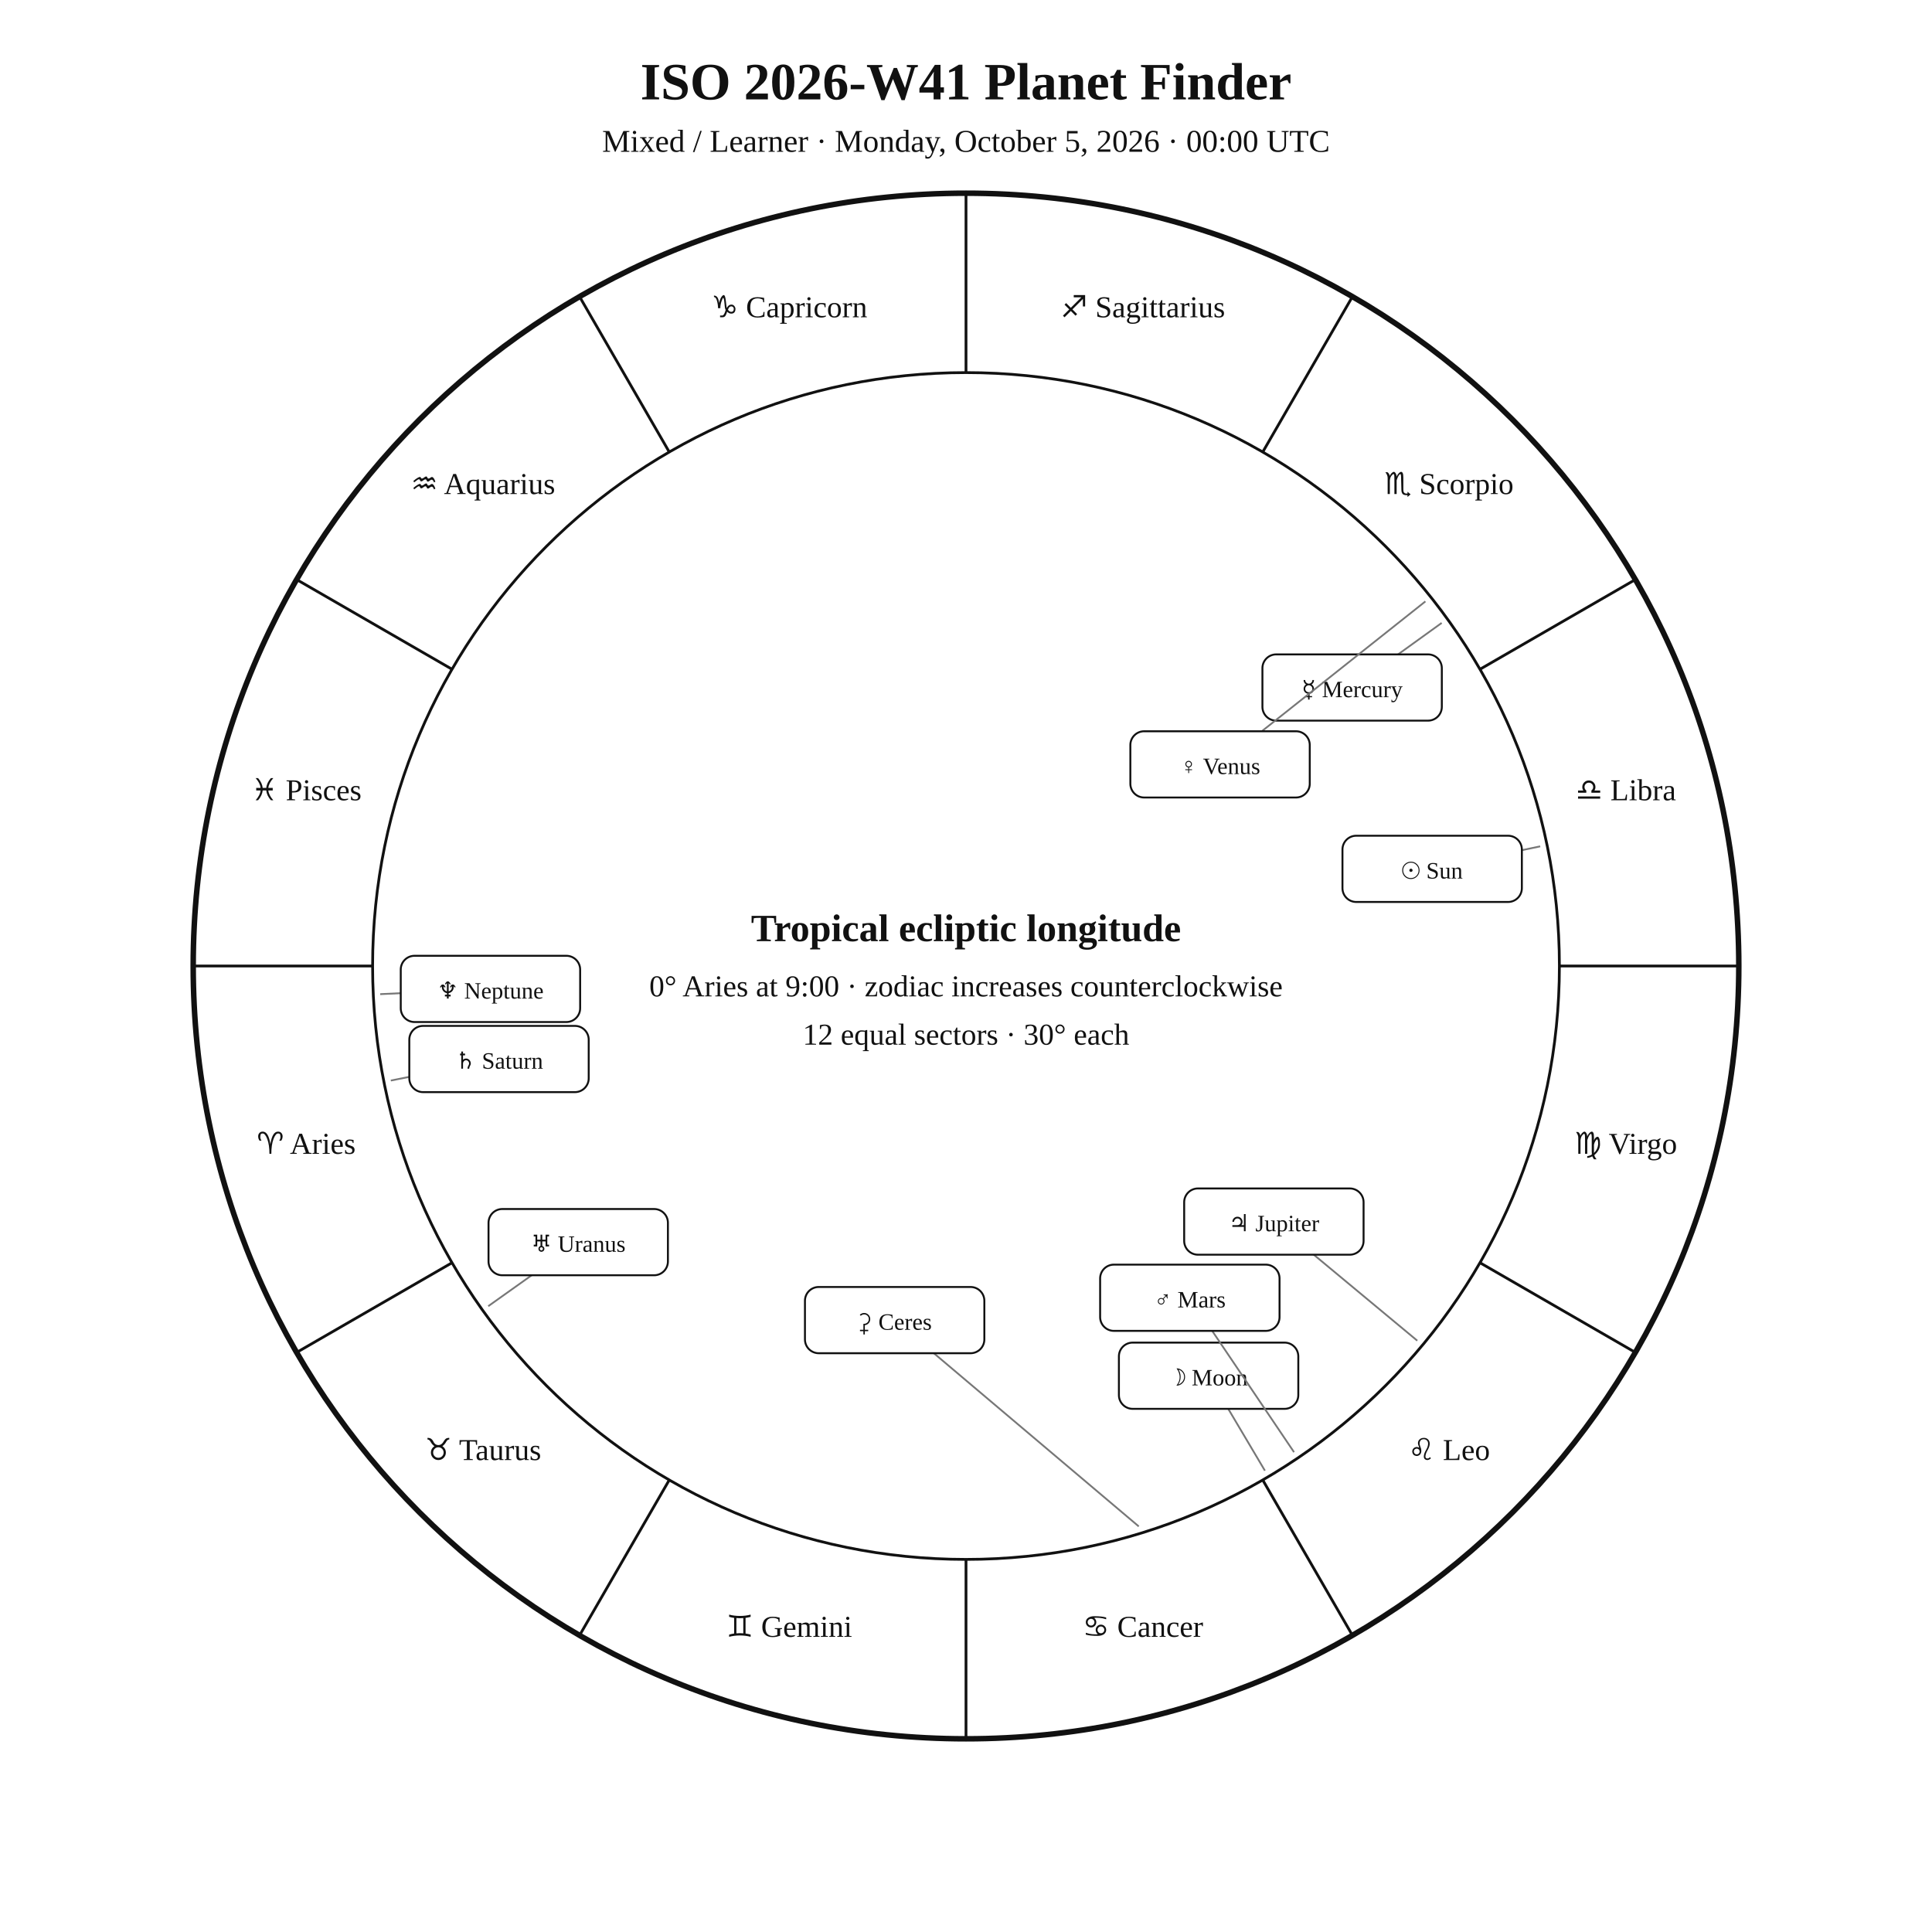
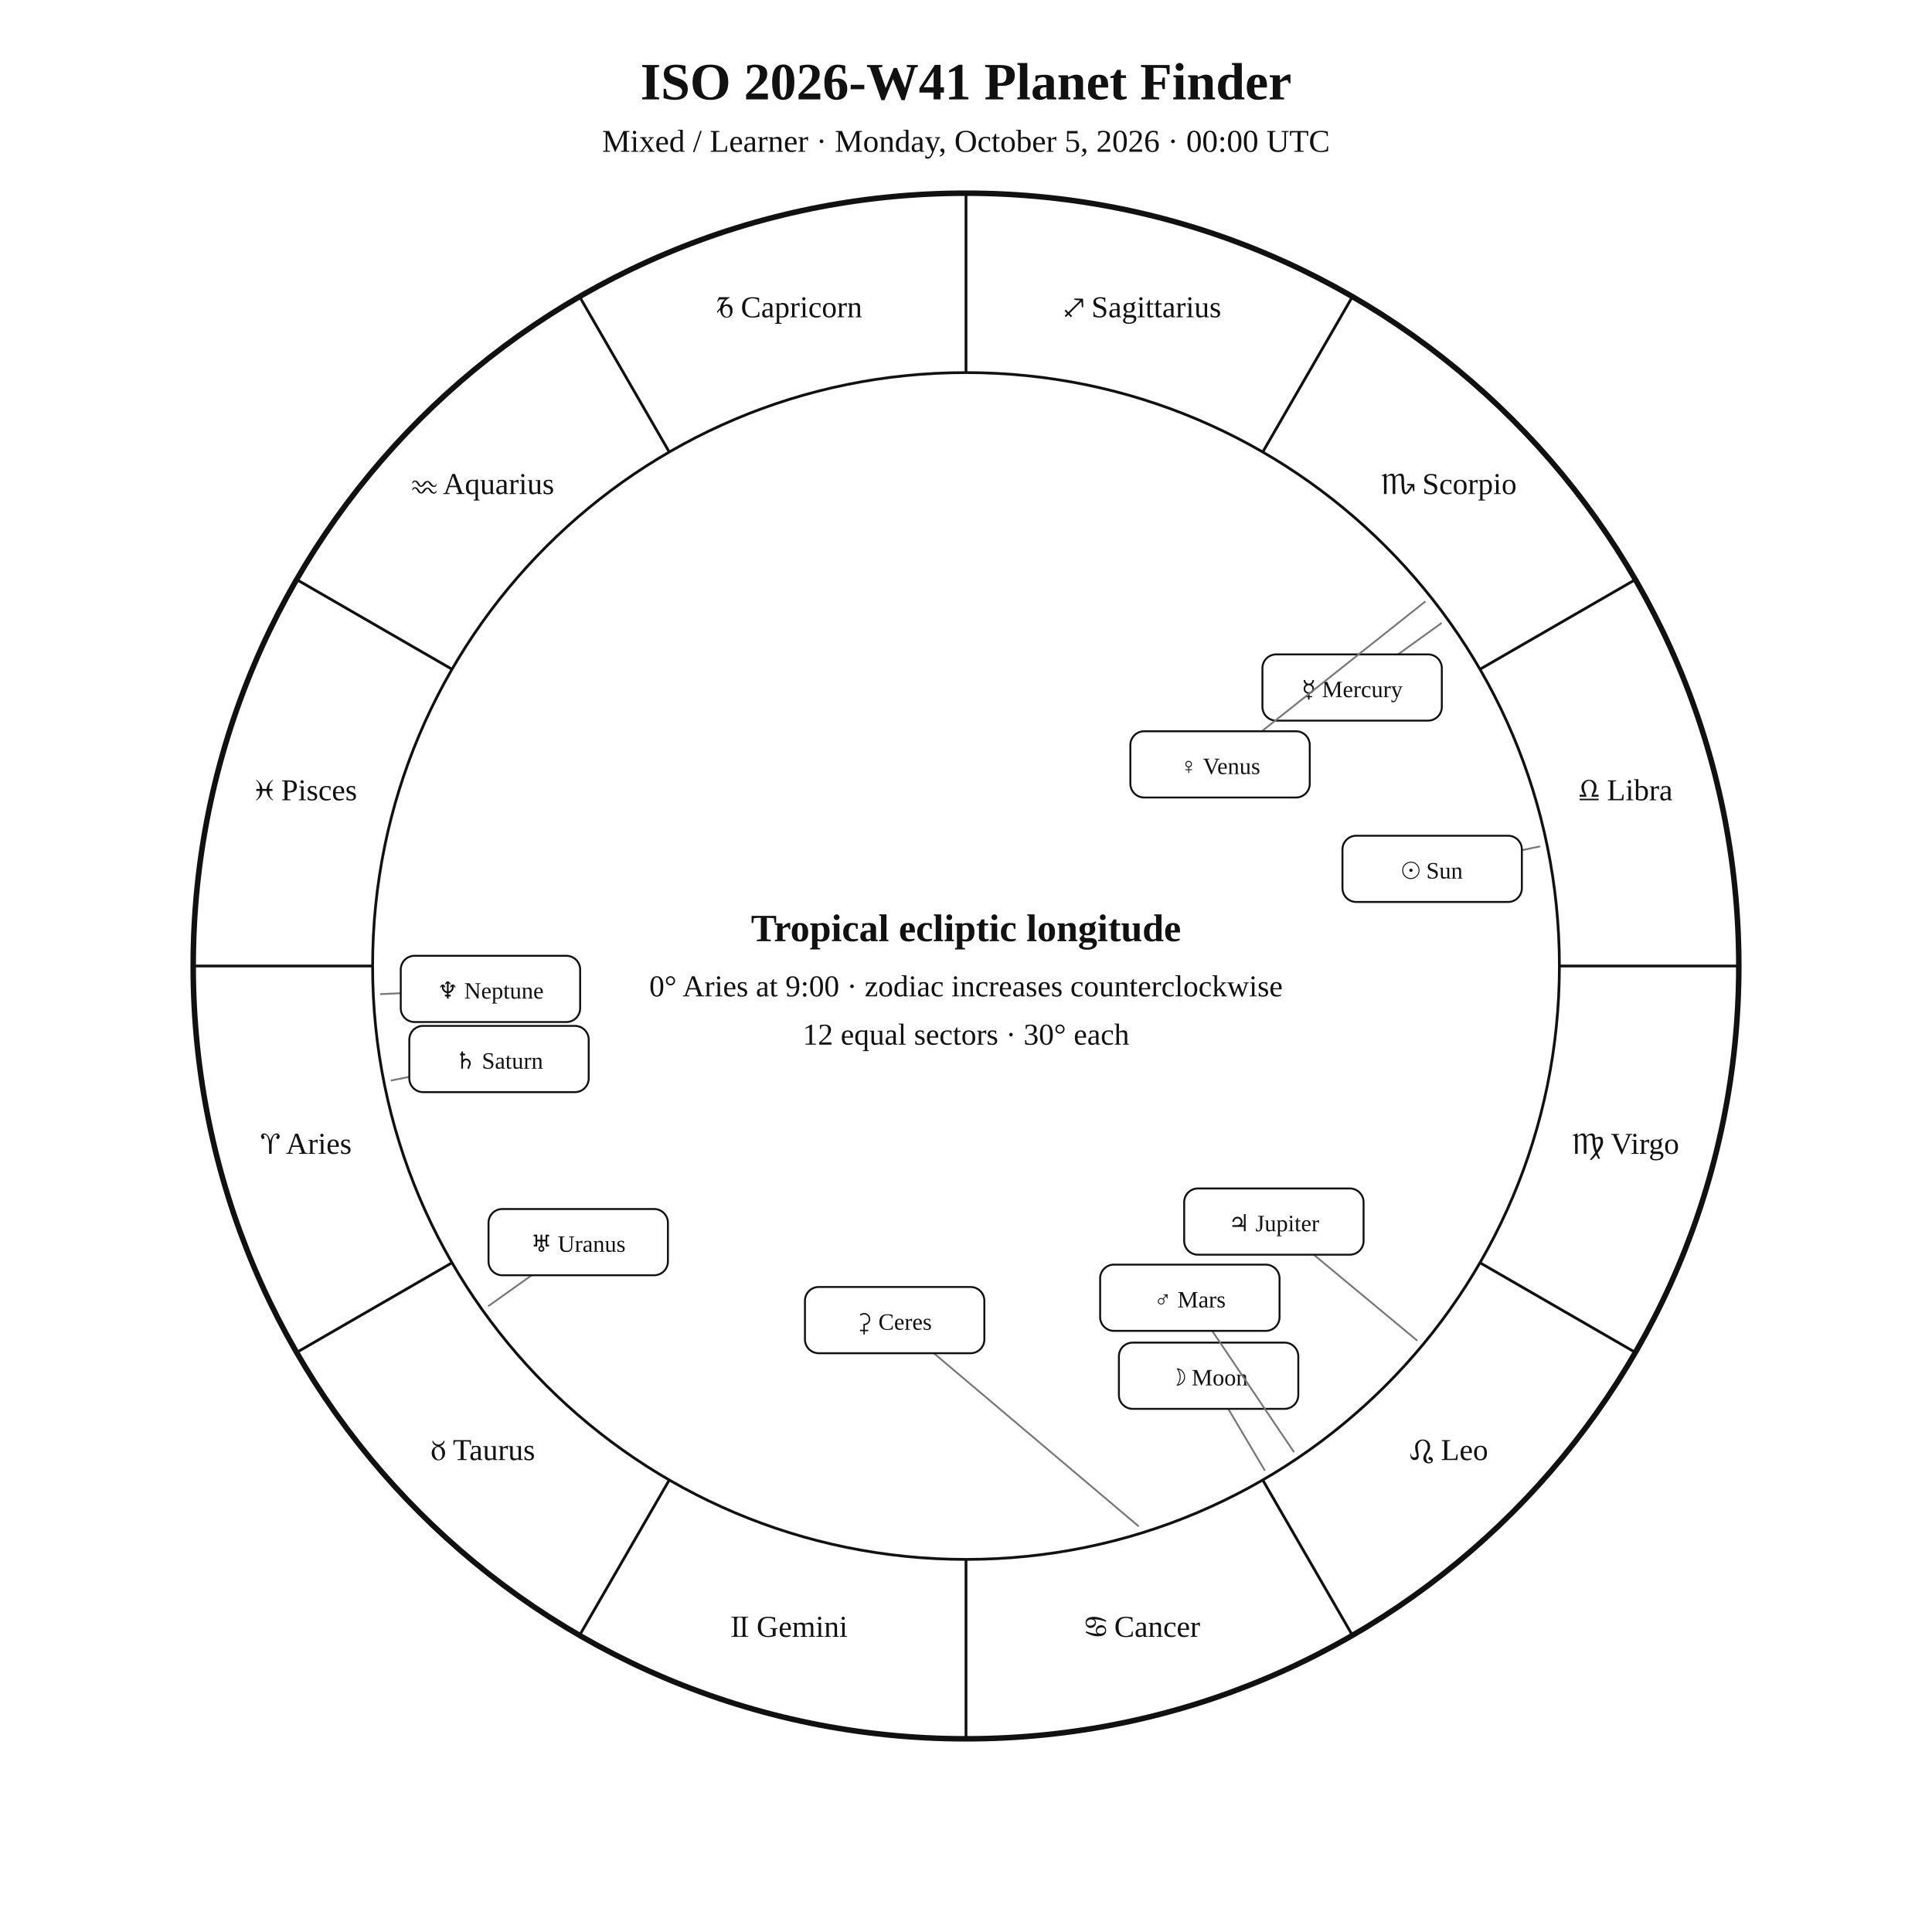
<svg xmlns="http://www.w3.org/2000/svg" viewBox="0 0 1400 1400">
  <rect width="1400" height="1400" fill="white" />
  <style>text{font-family:Georgia,"Times New Roman",serif;fill:#111}.sans{font-family:Arial,Helvetica,sans-serif}.z{fill:#111!important;color:#111!important;-webkit-text-fill-color:#111!important}</style>
  <text x="700" y="72" text-anchor="middle" font-size="38" font-weight="700">ISO 2026-W41 Planet Finder</text>
  <text x="700" y="110" text-anchor="middle" font-size="23">Mixed / Learner · Monday, October 5, 2026 · 00:00 UTC</text>
  <circle cx="700" cy="700" r="560" fill="none" stroke="#111" stroke-width="4" />
  <circle cx="700" cy="700" r="430" fill="none" stroke="#111" stroke-width="2" />
  <line x1="270.0" y1="700.0" x2="140.0" y2="700.0" stroke="#111" stroke-width="2" />
  <line x1="327.6" y1="915.0" x2="215.0" y2="980.0" stroke="#111" stroke-width="2" />
  <line x1="485.0" y1="1072.4" x2="420.0" y2="1185.0" stroke="#111" stroke-width="2" />
  <line x1="700.0" y1="1130.0" x2="700.0" y2="1260.0" stroke="#111" stroke-width="2" />
  <line x1="915.0" y1="1072.4" x2="980.0" y2="1185.0" stroke="#111" stroke-width="2" />
  <line x1="1072.4" y1="915.0" x2="1185.0" y2="980.0" stroke="#111" stroke-width="2" />
  <line x1="1130.0" y1="700.0" x2="1260.0" y2="700.0" stroke="#111" stroke-width="2" />
  <line x1="1072.4" y1="485.0" x2="1185.0" y2="420.0" stroke="#111" stroke-width="2" />
  <line x1="915.0" y1="327.6" x2="980.0" y2="215.0" stroke="#111" stroke-width="2" />
  <line x1="700.0" y1="270.0" x2="700.0" y2="140.0" stroke="#111" stroke-width="2" />
  <line x1="485.0" y1="327.6" x2="420.0" y2="215.0" stroke="#111" stroke-width="2" />
  <line x1="327.6" y1="485.0" x2="215.0" y2="420.0" stroke="#111" stroke-width="2" />
-   <text class="z" x="221.9" y="836.1" text-anchor="middle" font-size="22">♈ Aries</text>
-   <text class="z" x="350.0" y="1058.0" text-anchor="middle" font-size="22">♉ Taurus</text>
-   <text class="z" x="571.9" y="1186.1" text-anchor="middle" font-size="22">♊ Gemini</text>
-   <text class="z" x="828.1" y="1186.1" text-anchor="middle" font-size="22">♋ Cancer</text>
-   <text class="z" x="1050.0" y="1058.0" text-anchor="middle" font-size="22">♌ Leo</text>
-   <text class="z" x="1178.1" y="836.1" text-anchor="middle" font-size="22">♍ Virgo</text>
-   <text class="z" x="1178.1" y="579.9" text-anchor="middle" font-size="22">♎ Libra</text>
-   <text class="z" x="1050.0" y="358.0" text-anchor="middle" font-size="22">♏ Scorpio</text>
-   <text class="z" x="828.1" y="229.9" text-anchor="middle" font-size="22">♐ Sagittarius</text>
-   <text class="z" x="571.9" y="229.9" text-anchor="middle" font-size="22">♑ Capricorn</text>
-   <text class="z" x="350.0" y="358.0" text-anchor="middle" font-size="22">♒ Aquarius</text>
-   <text class="z" x="221.9" y="579.9" text-anchor="middle" font-size="22">♓ Pisces</text>
+   <text class="z" x="221.9" y="836.1" text-anchor="middle" font-size="22">♈︎ Aries</text>
+   <text class="z" x="350.0" y="1058.0" text-anchor="middle" font-size="22">♉︎ Taurus</text>
+   <text class="z" x="571.9" y="1186.1" text-anchor="middle" font-size="22">♊︎ Gemini</text>
+   <text class="z" x="828.1" y="1186.1" text-anchor="middle" font-size="22">♋︎ Cancer</text>
+   <text class="z" x="1050.0" y="1058.0" text-anchor="middle" font-size="22">♌︎ Leo</text>
+   <text class="z" x="1178.1" y="836.1" text-anchor="middle" font-size="22">♍︎ Virgo</text>
+   <text class="z" x="1178.1" y="579.9" text-anchor="middle" font-size="22">♎︎ Libra</text>
+   <text class="z" x="1050.0" y="358.0" text-anchor="middle" font-size="22">♏︎ Scorpio</text>
+   <text class="z" x="828.1" y="229.9" text-anchor="middle" font-size="22">♐︎ Sagittarius</text>
+   <text class="z" x="571.9" y="229.9" text-anchor="middle" font-size="22">♑︎ Capricorn</text>
+   <text class="z" x="350.0" y="358.0" text-anchor="middle" font-size="22">♒︎ Aquarius</text>
+   <text class="z" x="221.9" y="579.9" text-anchor="middle" font-size="22">♓︎ Pisces</text>
  <line x1="1116.1" y1="613.3" x2="1037.8" y2="629.6" stroke="#777" stroke-width="1.3" />
  <rect x="972.8" y="605.6" width="130.0" height="48" rx="10" fill="white" stroke="#111" stroke-width="1.4" />
  <text x="1037.8" y="636.6" text-anchor="middle" font-size="17">☉ Sun</text>
  <line x1="916.6" y1="1065.7" x2="875.8" y2="996.9" stroke="#777" stroke-width="1.3" />
  <rect x="810.8" y="972.9" width="130.0" height="48" rx="10" fill="white" stroke="#111" stroke-width="1.4" />
  <text x="875.8" y="1003.9" text-anchor="middle" font-size="17">☽ Moon</text>
  <line x1="1044.7" y1="451.4" x2="979.8" y2="498.2" stroke="#777" stroke-width="1.3" />
  <rect x="914.8" y="474.2" width="130.0" height="48" rx="10" fill="white" stroke="#111" stroke-width="1.4" />
  <text x="979.8" y="505.2" text-anchor="middle" font-size="17">☿ Mercury</text>
  <line x1="1032.9" y1="435.8" x2="884.1" y2="553.9" stroke="#777" stroke-width="1.3" />
  <rect x="819.1" y="529.9" width="130.0" height="48" rx="10" fill="white" stroke="#111" stroke-width="1.4" />
  <text x="884.1" y="560.9" text-anchor="middle" font-size="17">♀ Venus</text>
  <line x1="937.7" y1="1052.3" x2="862.2" y2="940.4" stroke="#777" stroke-width="1.3" />
  <rect x="797.2" y="916.4" width="130.0" height="48" rx="10" fill="white" stroke="#111" stroke-width="1.4" />
  <text x="862.2" y="947.4" text-anchor="middle" font-size="17">♂ Mars</text>
  <line x1="1027.0" y1="971.5" x2="923.1" y2="885.2" stroke="#777" stroke-width="1.3" />
  <rect x="858.1" y="861.2" width="130.0" height="48" rx="10" fill="white" stroke="#111" stroke-width="1.4" />
  <text x="923.1" y="892.2" text-anchor="middle" font-size="17">♃ Jupiter</text>
  <line x1="283.2" y1="783.0" x2="361.6" y2="767.4" stroke="#777" stroke-width="1.3" />
  <rect x="296.6" y="743.4" width="130.0" height="48" rx="10" fill="white" stroke="#111" stroke-width="1.4" />
  <text x="361.6" y="774.4" text-anchor="middle" font-size="17">♄ Saturn</text>
  <line x1="353.8" y1="946.5" x2="419.0" y2="900.1" stroke="#777" stroke-width="1.3" />
  <rect x="354.0" y="876.1" width="130.0" height="48" rx="10" fill="white" stroke="#111" stroke-width="1.4" />
  <text x="419.0" y="907.1" text-anchor="middle" font-size="17">♅ Uranus</text>
  <line x1="275.5" y1="720.4" x2="355.4" y2="716.6" stroke="#777" stroke-width="1.3" />
  <rect x="290.4" y="692.6" width="130.0" height="48" rx="10" fill="white" stroke="#111" stroke-width="1.4" />
  <text x="355.4" y="723.6" text-anchor="middle" font-size="17">♆ Neptune</text>
  <line x1="825.2" y1="1106.1" x2="648.3" y2="956.6" stroke="#777" stroke-width="1.3" />
  <rect x="583.3" y="932.6" width="130.0" height="48" rx="10" fill="white" stroke="#111" stroke-width="1.4" />
  <text x="648.3" y="963.6" text-anchor="middle" font-size="17">⚳ Ceres</text>
  <text x="700" y="682" text-anchor="middle" font-size="28" font-weight="700">Tropical ecliptic longitude</text>
  <text x="700" y="722" text-anchor="middle" font-size="22">0° Aries at 9:00 · zodiac increases counterclockwise</text>
  <text x="700" y="757" text-anchor="middle" font-size="22">12 equal sectors · 30° each</text>
</svg>
